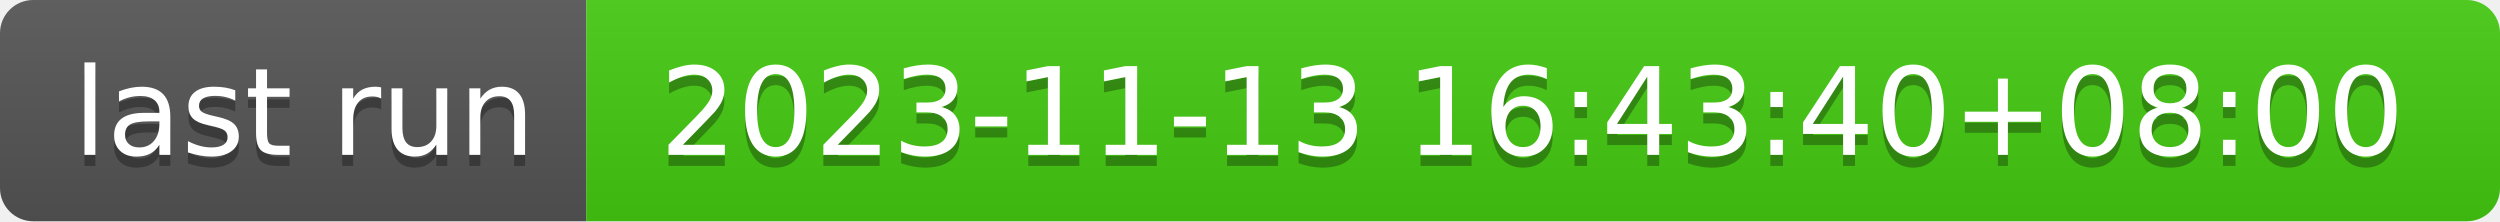
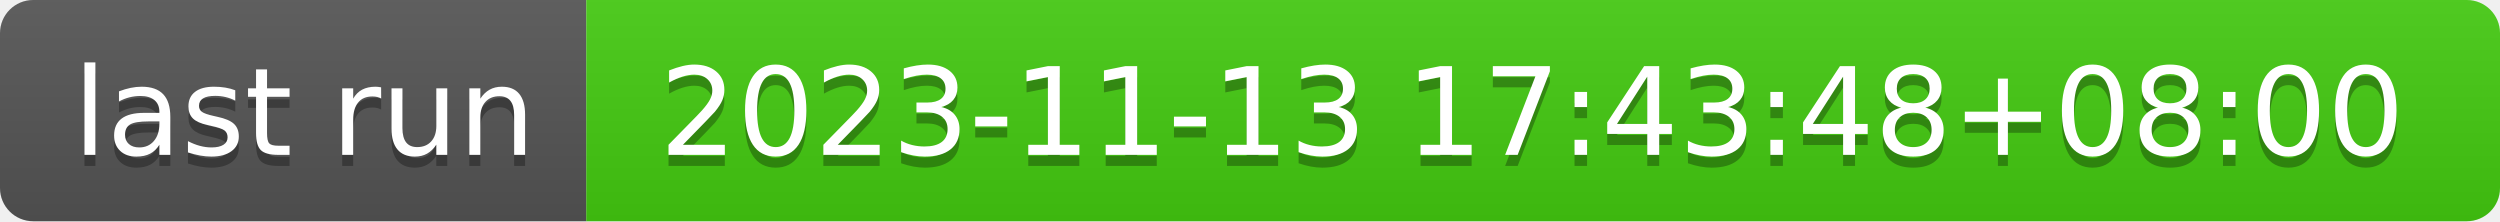
- <svg xmlns="http://www.w3.org/2000/svg" width="226" height="20" role="img" aria-label="last run: 2023-11-13 16:43:40+08:00">
+ <svg xmlns="http://www.w3.org/2000/svg" width="226" height="20" role="img" aria-label="last run: 2023-11-13 17:43:48+08:00">
  <linearGradient id="s" x2="0" y2="100%">
    <stop offset="0" stop-color="#bbb" stop-opacity=".1" />
    <stop offset="1" stop-opacity=".1" />
  </linearGradient>
  <clipPath id="r">
    <rect width="226" height="20" rx="3" fill="#fff" />
  </clipPath>
  <g clip-path="url(#r)">
    <rect width="53" height="20" fill="#555" />
    <rect x="53" width="173" height="20" fill="#4c1" />
    <rect width="226" height="20" fill="url(#s)" />
  </g>
  <g fill="#fff" text-anchor="middle" font-family="Verdana,Geneva,DejaVu Sans,sans-serif" text-rendering="geometricPrecision" font-size="110">
    <text aria-hidden="true" x="275" y="150" fill="#010101" fill-opacity=".3" transform="scale(.1)" textLength="430">last run</text>
    <text x="275" y="140" transform="scale(.1)" fill="#fff" textLength="430">last run</text>
-     <text aria-hidden="true" x="1385" y="150" fill="#010101" fill-opacity=".3" transform="scale(.1)" textLength="1630">2023-11-13 16:43:40+08:00</text>
-     <text x="1385" y="140" transform="scale(.1)" fill="#fff" textLength="1630">2023-11-13 16:43:40+08:00</text>
+     <text aria-hidden="true" x="1385" y="150" fill="#010101" fill-opacity=".3" transform="scale(.1)" textLength="1630">2023-11-13 17:43:48+08:00</text>
+     <text x="1385" y="140" transform="scale(.1)" fill="#fff" textLength="1630">2023-11-13 17:43:48+08:00</text>
  </g>
</svg>
